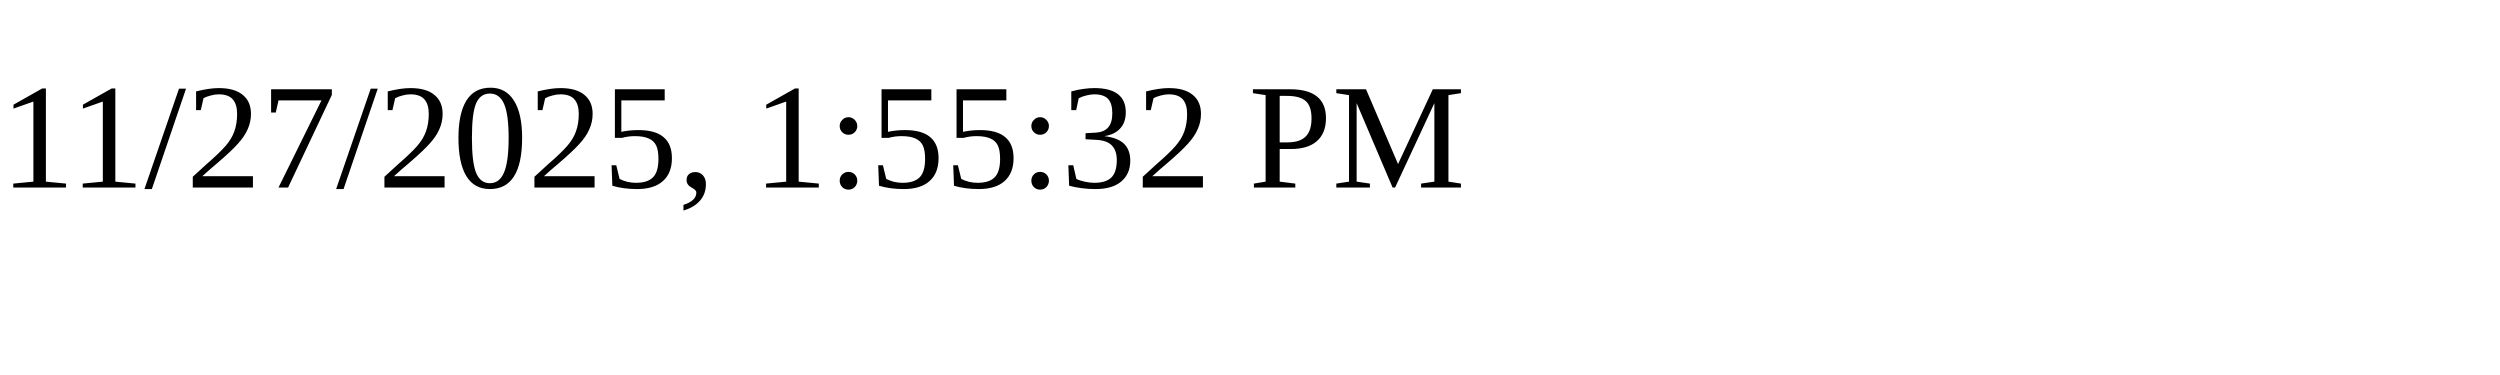
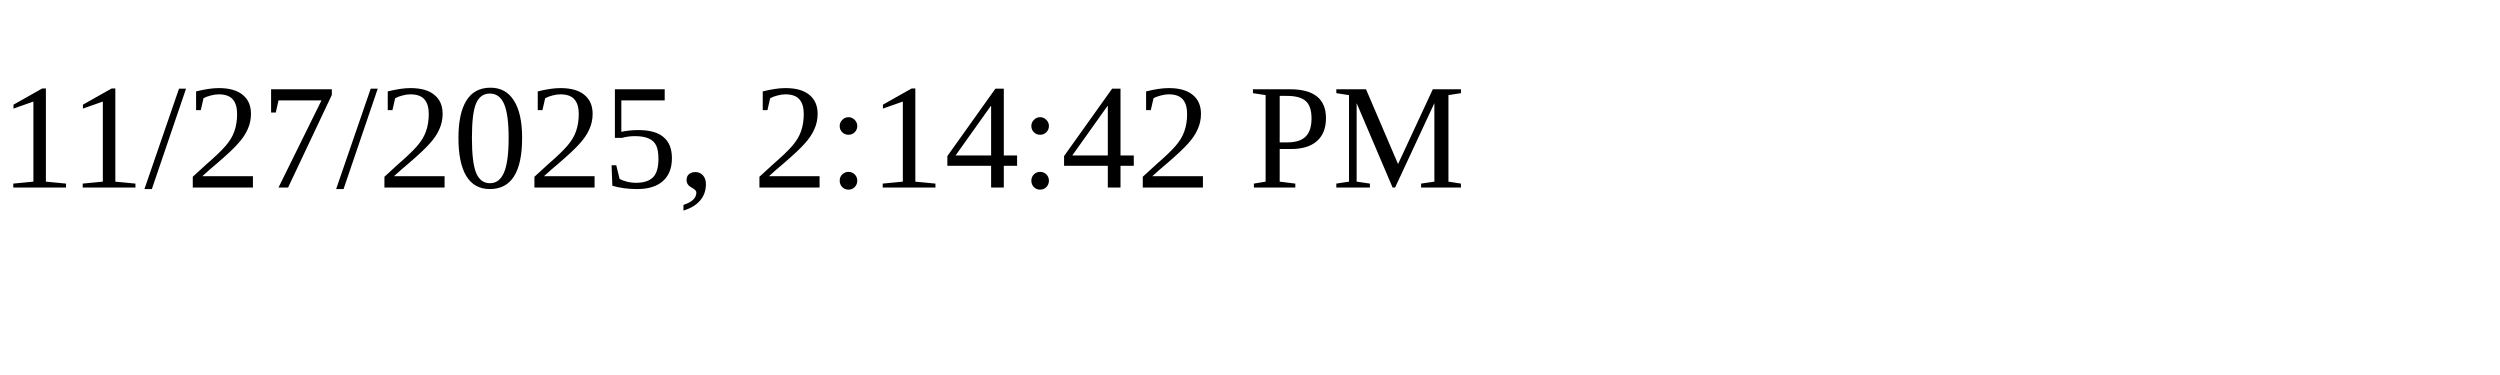
<svg xmlns="http://www.w3.org/2000/svg" height="30" width="200">
-   <text x="0" y="15">11/27/2025, 1:55:32 PM</text>
+   <text x="0" y="15">11/27/2025, 2:14:42 PM</text>
</svg>
